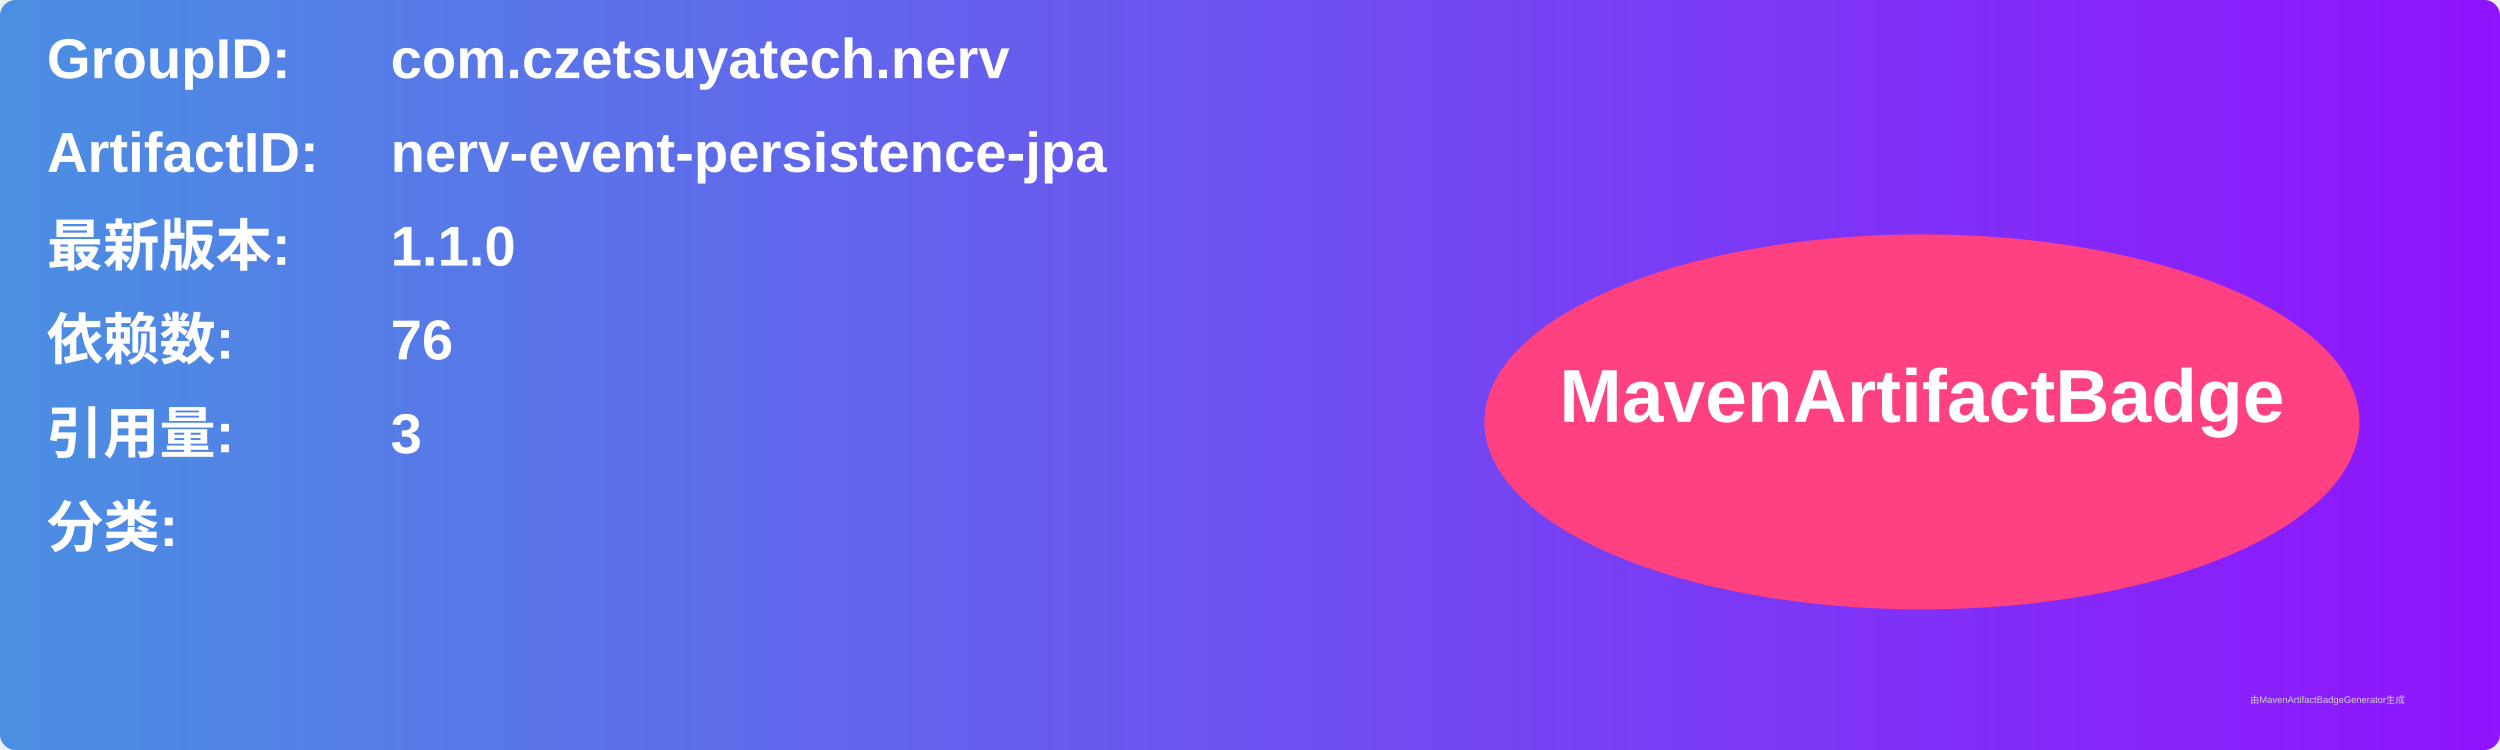
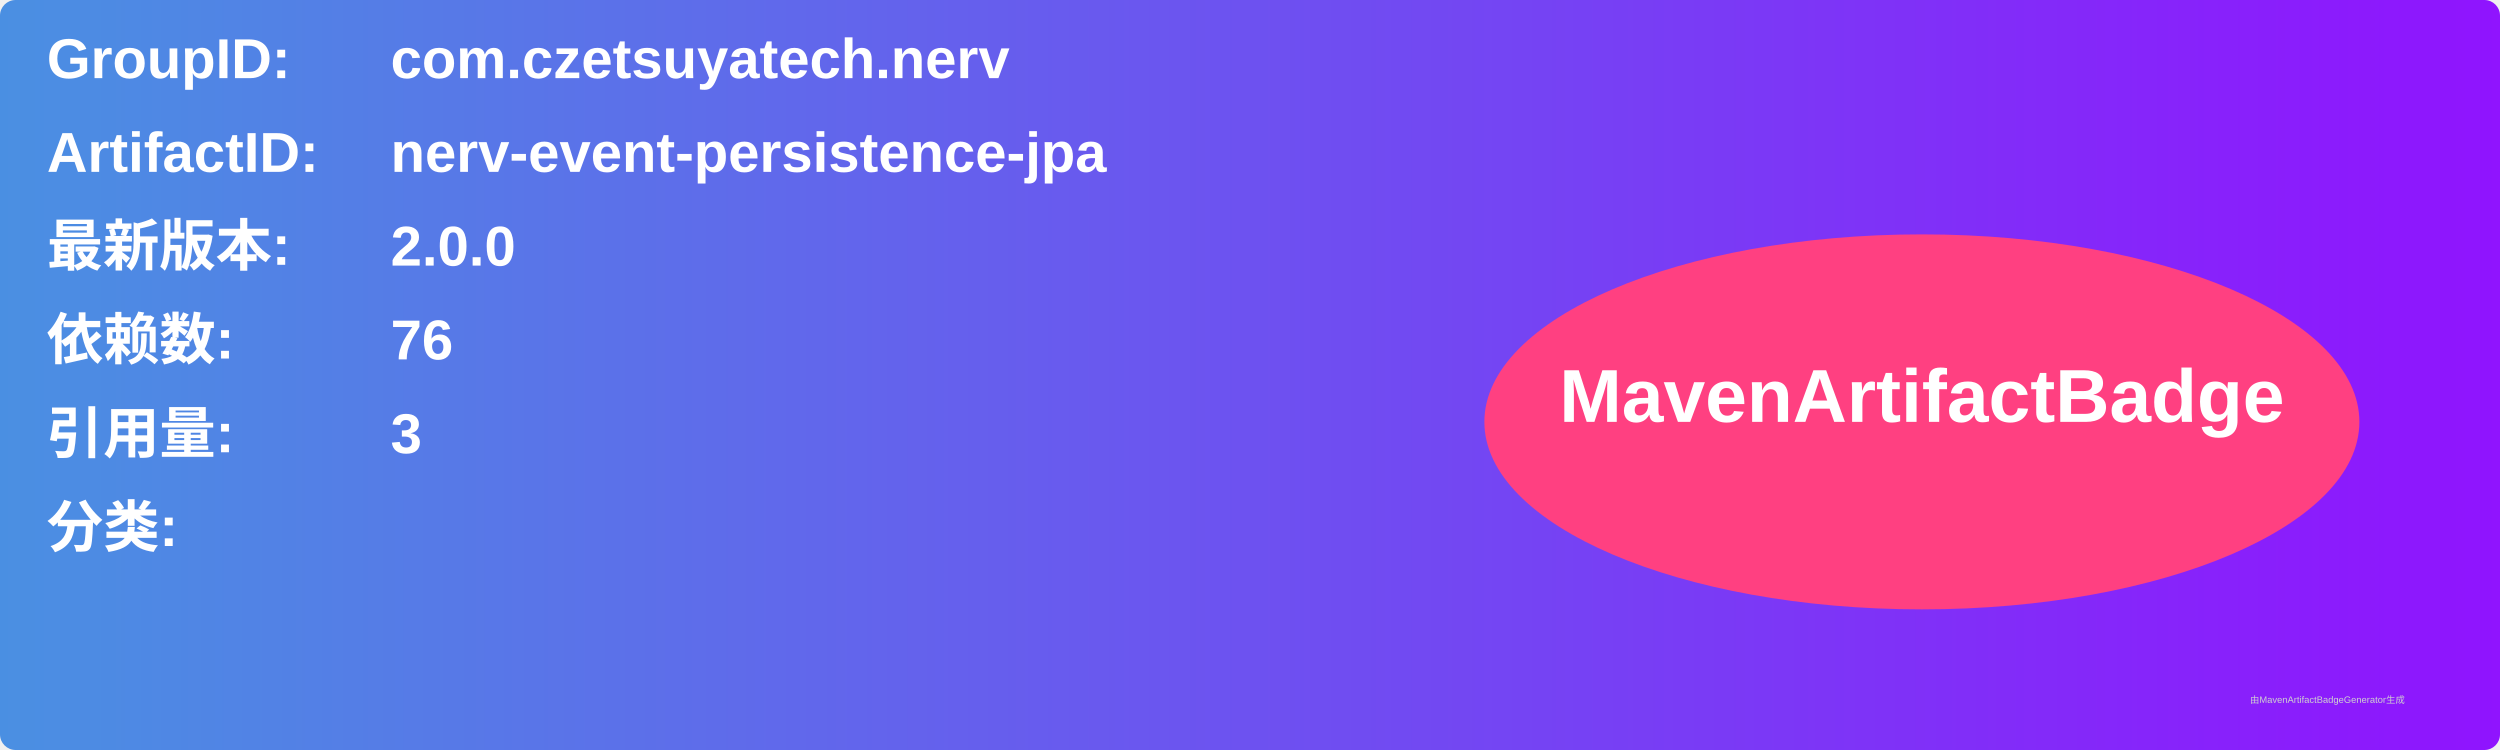
<svg xmlns="http://www.w3.org/2000/svg" width="800" height="240" viewBox="0 0 800 240">
  <linearGradient id="grad" x1="0%" y1="0%" x2="100%" y2="0%">
    <stop offset="0%" stop-color="#4a90e2" />
    <stop offset="100%" stop-color="#9013fe" />
  </linearGradient>
  <rect width="100%" height="100%" rx="5" ry="5" fill="url(#grad)" />
  <g transform="translate(15, 15)">
    <text x="0" y="10" font-family="Arial" font-size="18" fill="white" font-weight="bold" width="260">GroupID:</text>
    <text x="110" y="10" font-family="Arial" font-size="18" fill="white" font-weight="bold" width="460">com.czetsuyatech.nerv</text>
    <text x="0" y="40" font-family="Arial" font-size="18" fill="white" font-weight="bold" width="260">ArtifactID:</text>
    <text x="110" y="40" font-family="Arial" font-size="18" fill="white" font-weight="bold" width="460">nerv-event-persistence-jpa</text>
    <text x="0" y="70" font-family="Arial" font-size="18" fill="white" font-weight="bold">最新版本:</text>
    <text x="110" y="70" font-family="Arial" font-size="18" fill="white" font-weight="bold">
-       <tspan font-weight="bold">1.1.0</tspan>
+       <tspan font-weight="bold">2.0.0</tspan>
    </text>
    <text x="0" y="100" font-family="Arial" font-size="18" fill="white" font-weight="bold">依赖数: </text>
    <text x="110" y="100" font-family="Arial" font-size="18" fill="white">
      <tspan font-weight="bold">76</tspan>
    </text>
    <text x="0" y="130" font-family="Arial" font-size="18" fill="white" font-weight="bold">引用量: </text>
    <text x="110" y="130" font-family="Arial" font-size="18" fill="white">
      <tspan font-weight="bold">3</tspan>
    </text>
    <text x="0" y="160" font-family="Arial" font-size="18" fill="white" font-weight="bold">分类:</text>
    <text x="10" y="190" font-family="Arial" font-size="10" fill="white">
      <tspan font-weight="bold" />
    </text>
    <ellipse cx="600" cy="120" rx="140" ry="60" fill="#ff4081" />
    <text x="600" y="120" text-anchor="middle" font-family="Arial" font-size="24" fill="white" font-weight="bold">MavenArtifactBadge</text>
  </g>
  <text x="720" y="225" font-family="Arial" font-size="3" fill="#d0d0d0">由MavenArtifactBadgeGenerator生成</text>
</svg>
